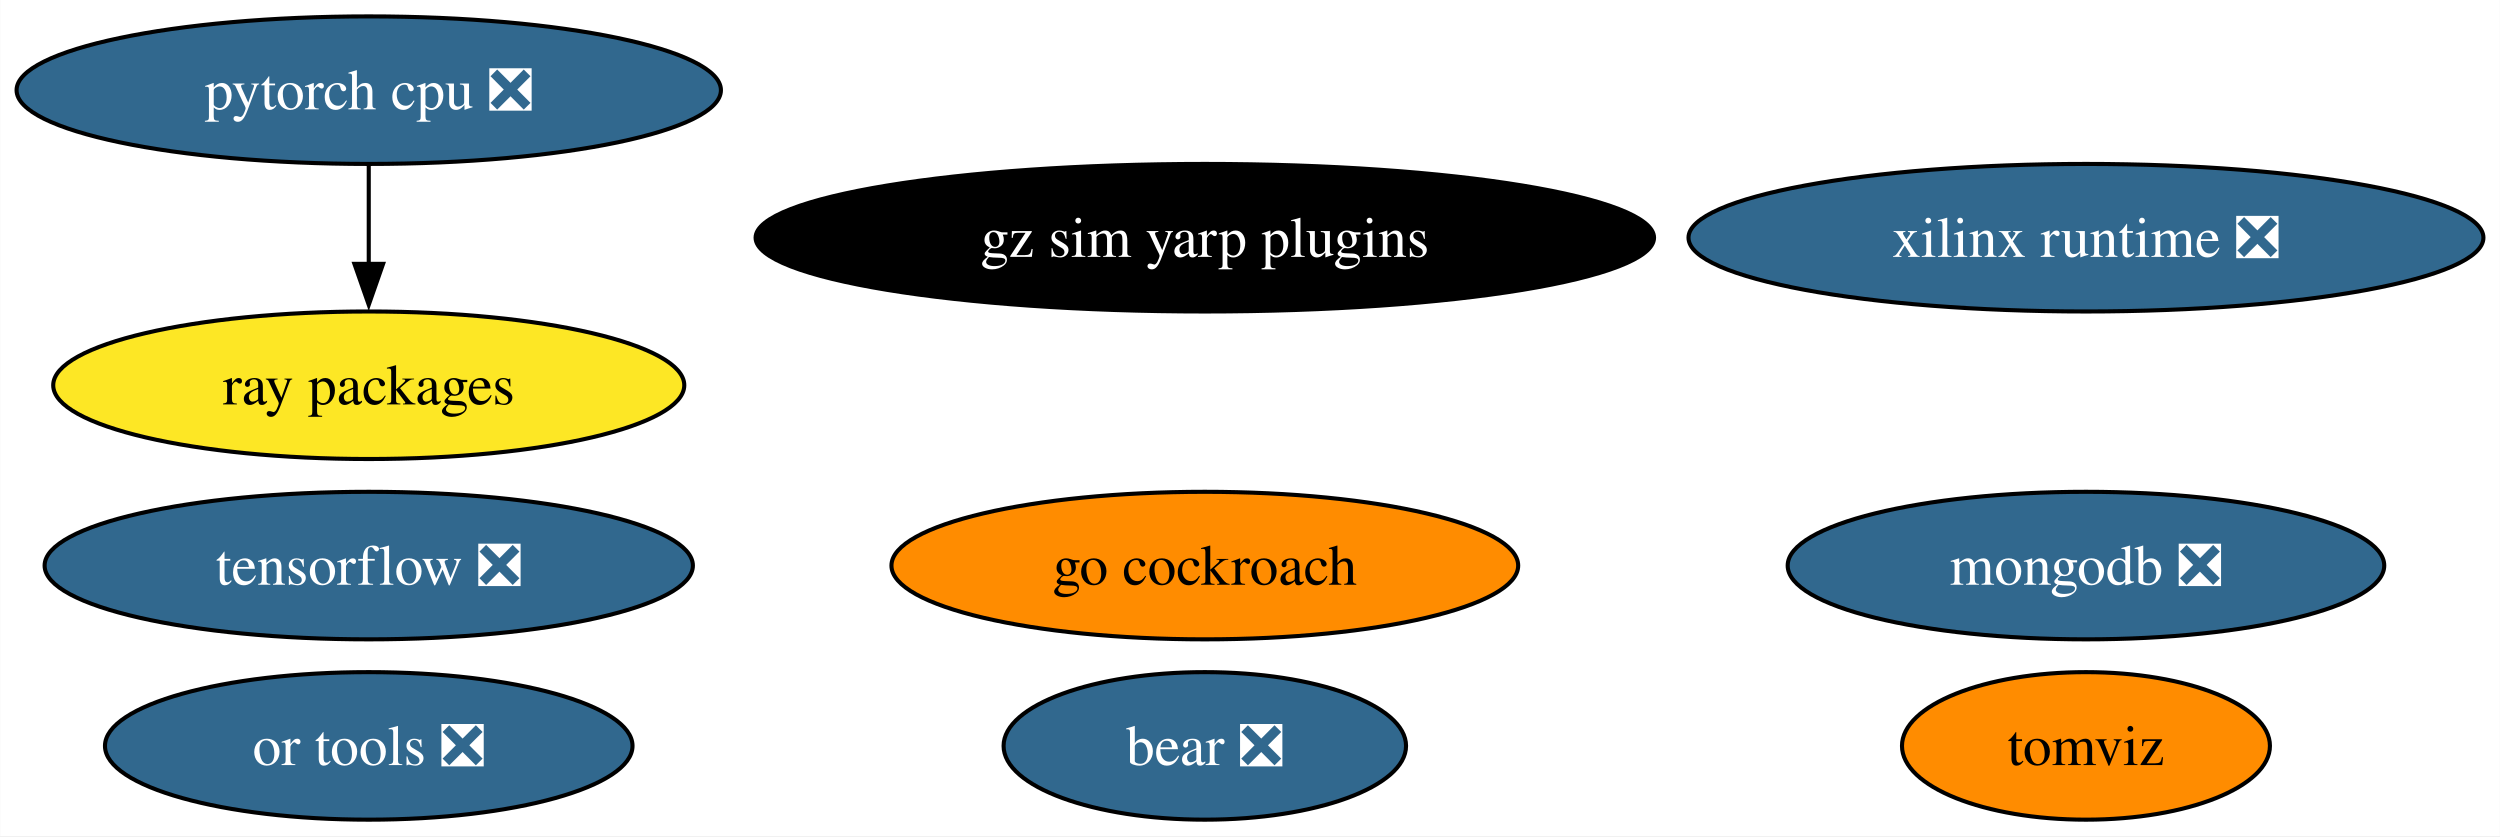
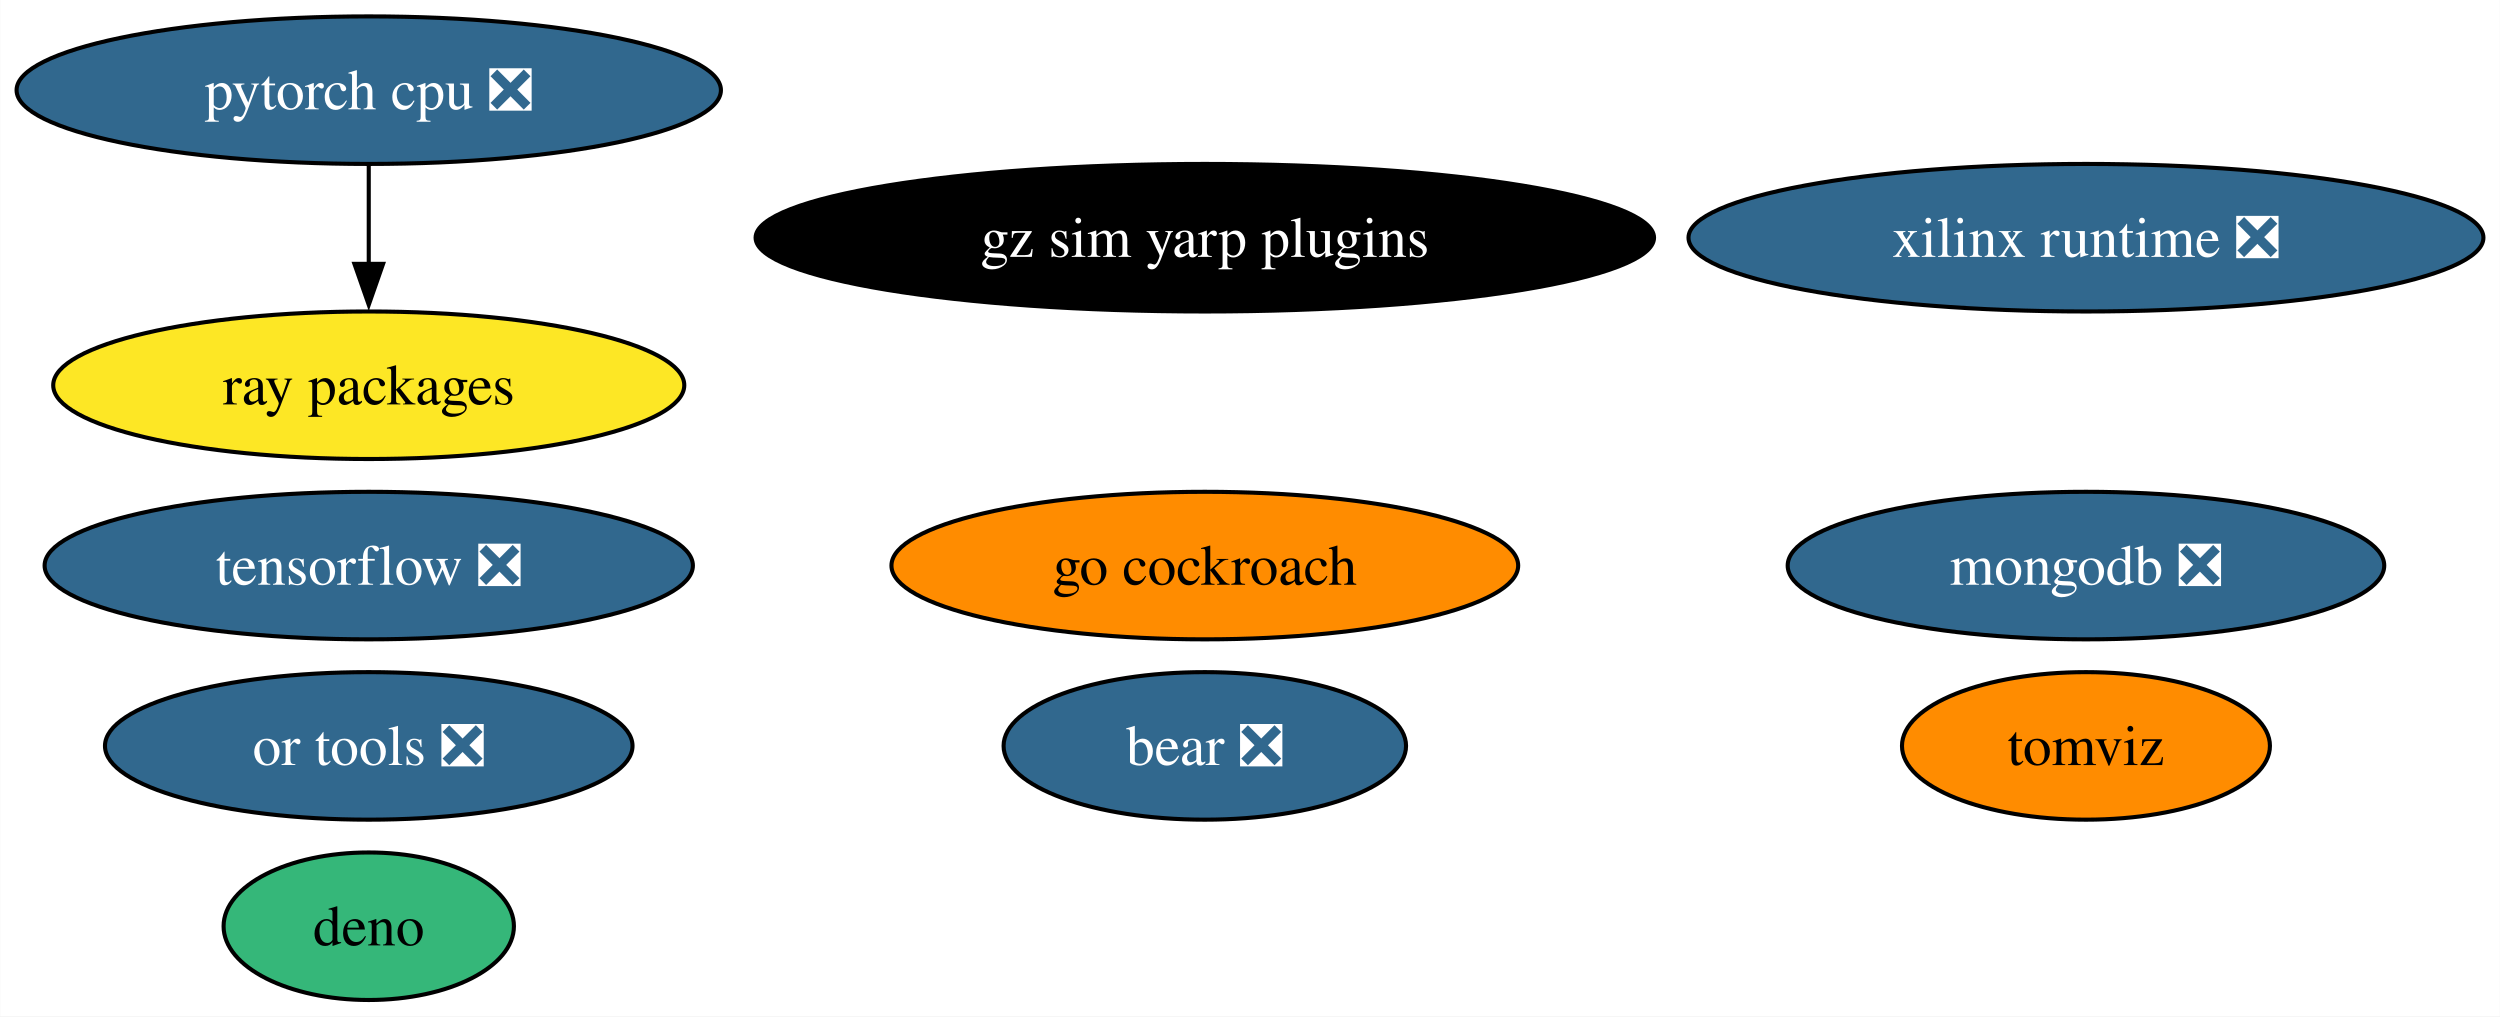
- <svg xmlns="http://www.w3.org/2000/svg" xmlns:xlink="http://www.w3.org/1999/xlink" width="610pt" height="204pt" viewBox="0.00 0.00 609.91 204.00">
-   <g id="graph0" class="graph" transform="scale(1 1) rotate(0) translate(4 200)">
-     <polygon fill="white" stroke="none" points="-4,4 -4,-200 605.91,-200 605.91,4 -4,4" />
+ <svg xmlns="http://www.w3.org/2000/svg" xmlns:xlink="http://www.w3.org/1999/xlink" width="610pt" height="248pt" viewBox="0.00 0.00 609.91 248.00">
+   <g id="graph0" class="graph" transform="scale(1 1) rotate(0) translate(4 244)">
+     <polygon fill="white" stroke="none" points="-4,4 -4,-244 605.91,-244 605.91,4 -4,4" />
    <g id="node1" class="node">
      <g id="a_node1">
        <a xlink:href="https://github.com/conda-forge/tensorflow-feedstock/pull/372" xlink:title="tensorflow ❎">
-           <ellipse fill="#31688e" stroke="black" cx="85.93" cy="-62" rx="79.09" ry="18" />
-           <text text-anchor="middle" x="85.93" y="-57.33" font-family="Times,serif" font-size="14.00" fill="white">tensorflow ❎</text>
+           <ellipse fill="#31688e" stroke="black" cx="85.93" cy="-106" rx="79.09" ry="18" />
+           <text text-anchor="middle" x="85.93" y="-101.33" font-family="Times,serif" font-size="14.00" fill="white">tensorflow ❎</text>
        </a>
      </g>
    </g>
    <g id="node2" class="node">
      <g id="a_node2">
        <a xlink:href="https://github.com/conda-forge/pytorch-cpu-feedstock/pull/221" xlink:title="pytorch cpu ❎">
-           <ellipse fill="#31688e" stroke="black" cx="85.93" cy="-178" rx="85.93" ry="18" />
-           <text text-anchor="middle" x="85.93" y="-173.32" font-family="Times,serif" font-size="14.00" fill="white">pytorch cpu ❎</text>
+           <ellipse fill="#31688e" stroke="black" cx="85.93" cy="-222" rx="85.93" ry="18" />
+           <text text-anchor="middle" x="85.93" y="-217.32" font-family="Times,serif" font-size="14.00" fill="white">pytorch cpu ❎</text>
        </a>
      </g>
    </g>
    <g id="node5" class="node">
      <g id="a_node5">
        <a xlink:href="https://github.com/conda-forge/ray-packages-feedstock" xlink:title="ray packages">
-           <ellipse fill="#fde725" stroke="black" cx="85.93" cy="-106" rx="76.99" ry="18" />
-           <text text-anchor="middle" x="85.93" y="-101.33" font-family="Times,serif" font-size="14.00">ray packages</text>
+           <ellipse fill="#fde725" stroke="black" cx="85.93" cy="-150" rx="76.99" ry="18" />
+           <text text-anchor="middle" x="85.93" y="-145.32" font-family="Times,serif" font-size="14.00">ray packages</text>
        </a>
      </g>
    </g>
    <g id="edge1" class="edge">
-       <path fill="none" stroke="black" d="M85.93,-159.7C85.93,-152.41 85.93,-143.73 85.93,-135.54" />
-       <polygon fill="black" stroke="black" points="89.43,-135.62 85.93,-125.62 82.43,-135.62 89.43,-135.62" />
+       <path fill="none" stroke="black" d="M85.93,-203.7C85.93,-196.41 85.93,-187.73 85.93,-179.54" />
+       <polygon fill="black" stroke="black" points="89.43,-179.62 85.93,-169.62 82.43,-179.62 89.43,-179.62" />
    </g>
    <g id="node3" class="node">
      <g id="a_node3">
        <a xlink:href="https://github.com/conda-forge/mongodb-feedstock/pull/84" xlink:title="mongodb ❎">
-           <ellipse fill="#31688e" stroke="black" cx="504.93" cy="-62" rx="72.78" ry="18" />
-           <text text-anchor="middle" x="504.93" y="-57.33" font-family="Times,serif" font-size="14.00" fill="white">mongodb ❎</text>
+           <ellipse fill="#31688e" stroke="black" cx="504.93" cy="-106" rx="72.78" ry="18" />
+           <text text-anchor="middle" x="504.93" y="-101.33" font-family="Times,serif" font-size="14.00" fill="white">mongodb ❎</text>
        </a>
      </g>
    </g>
    <g id="node4" class="node">
      <g id="a_node4">
        <a xlink:href="https://github.com/conda-forge/go-cockroach-feedstock" xlink:title="go cockroach">
-           <ellipse fill="#ff8c00" stroke="black" cx="289.93" cy="-62" rx="76.46" ry="18" />
-           <text text-anchor="middle" x="289.93" y="-57.33" font-family="Times,serif" font-size="14.00">go cockroach</text>
+           <ellipse fill="#ff8c00" stroke="black" cx="289.93" cy="-106" rx="76.46" ry="18" />
+           <text text-anchor="middle" x="289.93" y="-101.33" font-family="Times,serif" font-size="14.00">go cockroach</text>
        </a>
      </g>
    </g>
    <g id="node6" class="node">
      <g id="a_node6">
        <a xlink:href="https://github.com/conda-forge/tomviz-feedstock" xlink:title="tomviz">
-           <ellipse fill="#ff8c00" stroke="black" cx="504.93" cy="-18" rx="44.89" ry="18" />
-           <text text-anchor="middle" x="504.93" y="-13.32" font-family="Times,serif" font-size="14.00">tomviz</text>
+           <ellipse fill="#ff8c00" stroke="black" cx="504.93" cy="-62" rx="44.89" ry="18" />
+           <text text-anchor="middle" x="504.93" y="-57.33" font-family="Times,serif" font-size="14.00">tomviz</text>
        </a>
      </g>
    </g>
    <g id="node7" class="node">
      <g id="a_node7">
        <a xlink:href="https://github.com/conda-forge/or-tools-feedstock/pull/55" xlink:title="or tools ❎">
-           <ellipse fill="#31688e" stroke="black" cx="85.93" cy="-18" rx="64.36" ry="18" />
-           <text text-anchor="middle" x="85.93" y="-13.32" font-family="Times,serif" font-size="14.00" fill="white">or tools ❎</text>
+           <ellipse fill="#31688e" stroke="black" cx="85.93" cy="-62" rx="64.36" ry="18" />
+           <text text-anchor="middle" x="85.93" y="-57.33" font-family="Times,serif" font-size="14.00" fill="white">or tools ❎</text>
        </a>
      </g>
    </g>
    <g id="node8" class="node">
      <g id="a_node8">
        <a xlink:href="https://github.com/conda-forge/bear-feedstock/pull/44" xlink:title="bear ❎">
-           <ellipse fill="#31688e" stroke="black" cx="289.93" cy="-18" rx="49.1" ry="18" />
-           <text text-anchor="middle" x="289.93" y="-13.32" font-family="Times,serif" font-size="14.00" fill="white">bear ❎</text>
+           <ellipse fill="#31688e" stroke="black" cx="289.93" cy="-62" rx="49.1" ry="18" />
+           <text text-anchor="middle" x="289.93" y="-57.33" font-family="Times,serif" font-size="14.00" fill="white">bear ❎</text>
        </a>
      </g>
    </g>
    <g id="node9" class="node">
      <g id="a_node9">
-         <a xlink:href="https://github.com/conda-forge/xilinx-runtime-feedstock/pull/31" xlink:title="xilinx runtime ❎">
-           <ellipse fill="#31688e" stroke="black" cx="504.93" cy="-142" rx="96.98" ry="18" />
-           <text text-anchor="middle" x="504.93" y="-137.32" font-family="Times,serif" font-size="14.00" fill="white">xilinx runtime ❎</text>
+         <a xlink:href="https://github.com/conda-forge/deno-feedstock" xlink:title="deno">
+           <ellipse fill="#35b779" stroke="black" cx="85.93" cy="-18" rx="35.42" ry="18" />
+           <text text-anchor="middle" x="85.93" y="-13.32" font-family="Times,serif" font-size="14.00">deno</text>
        </a>
      </g>
    </g>
    <g id="node10" class="node">
      <g id="a_node10">
+         <a xlink:href="https://github.com/conda-forge/xilinx-runtime-feedstock/pull/31" xlink:title="xilinx runtime ❎">
+           <ellipse fill="#31688e" stroke="black" cx="504.93" cy="-186" rx="96.98" ry="18" />
+           <text text-anchor="middle" x="504.93" y="-181.32" font-family="Times,serif" font-size="14.00" fill="white">xilinx runtime ❎</text>
+         </a>
+       </g>
+     </g>
+     <g id="node11" class="node">
+       <g id="a_node11">
        <a xlink:href="https://github.com/conda-forge/gz-sim-yarp-plugins-feedstock" xlink:title="gz sim yarp plugins">
-           <ellipse fill="#000000" stroke="black" cx="289.93" cy="-142" rx="109.61" ry="18" />
-           <text text-anchor="middle" x="289.93" y="-137.32" font-family="Times,serif" font-size="14.00" fill="white">gz sim yarp plugins</text>
+           <ellipse fill="#000000" stroke="black" cx="289.93" cy="-186" rx="109.61" ry="18" />
+           <text text-anchor="middle" x="289.93" y="-181.32" font-family="Times,serif" font-size="14.00" fill="white">gz sim yarp plugins</text>
        </a>
      </g>
    </g>
  </g>
</svg>
